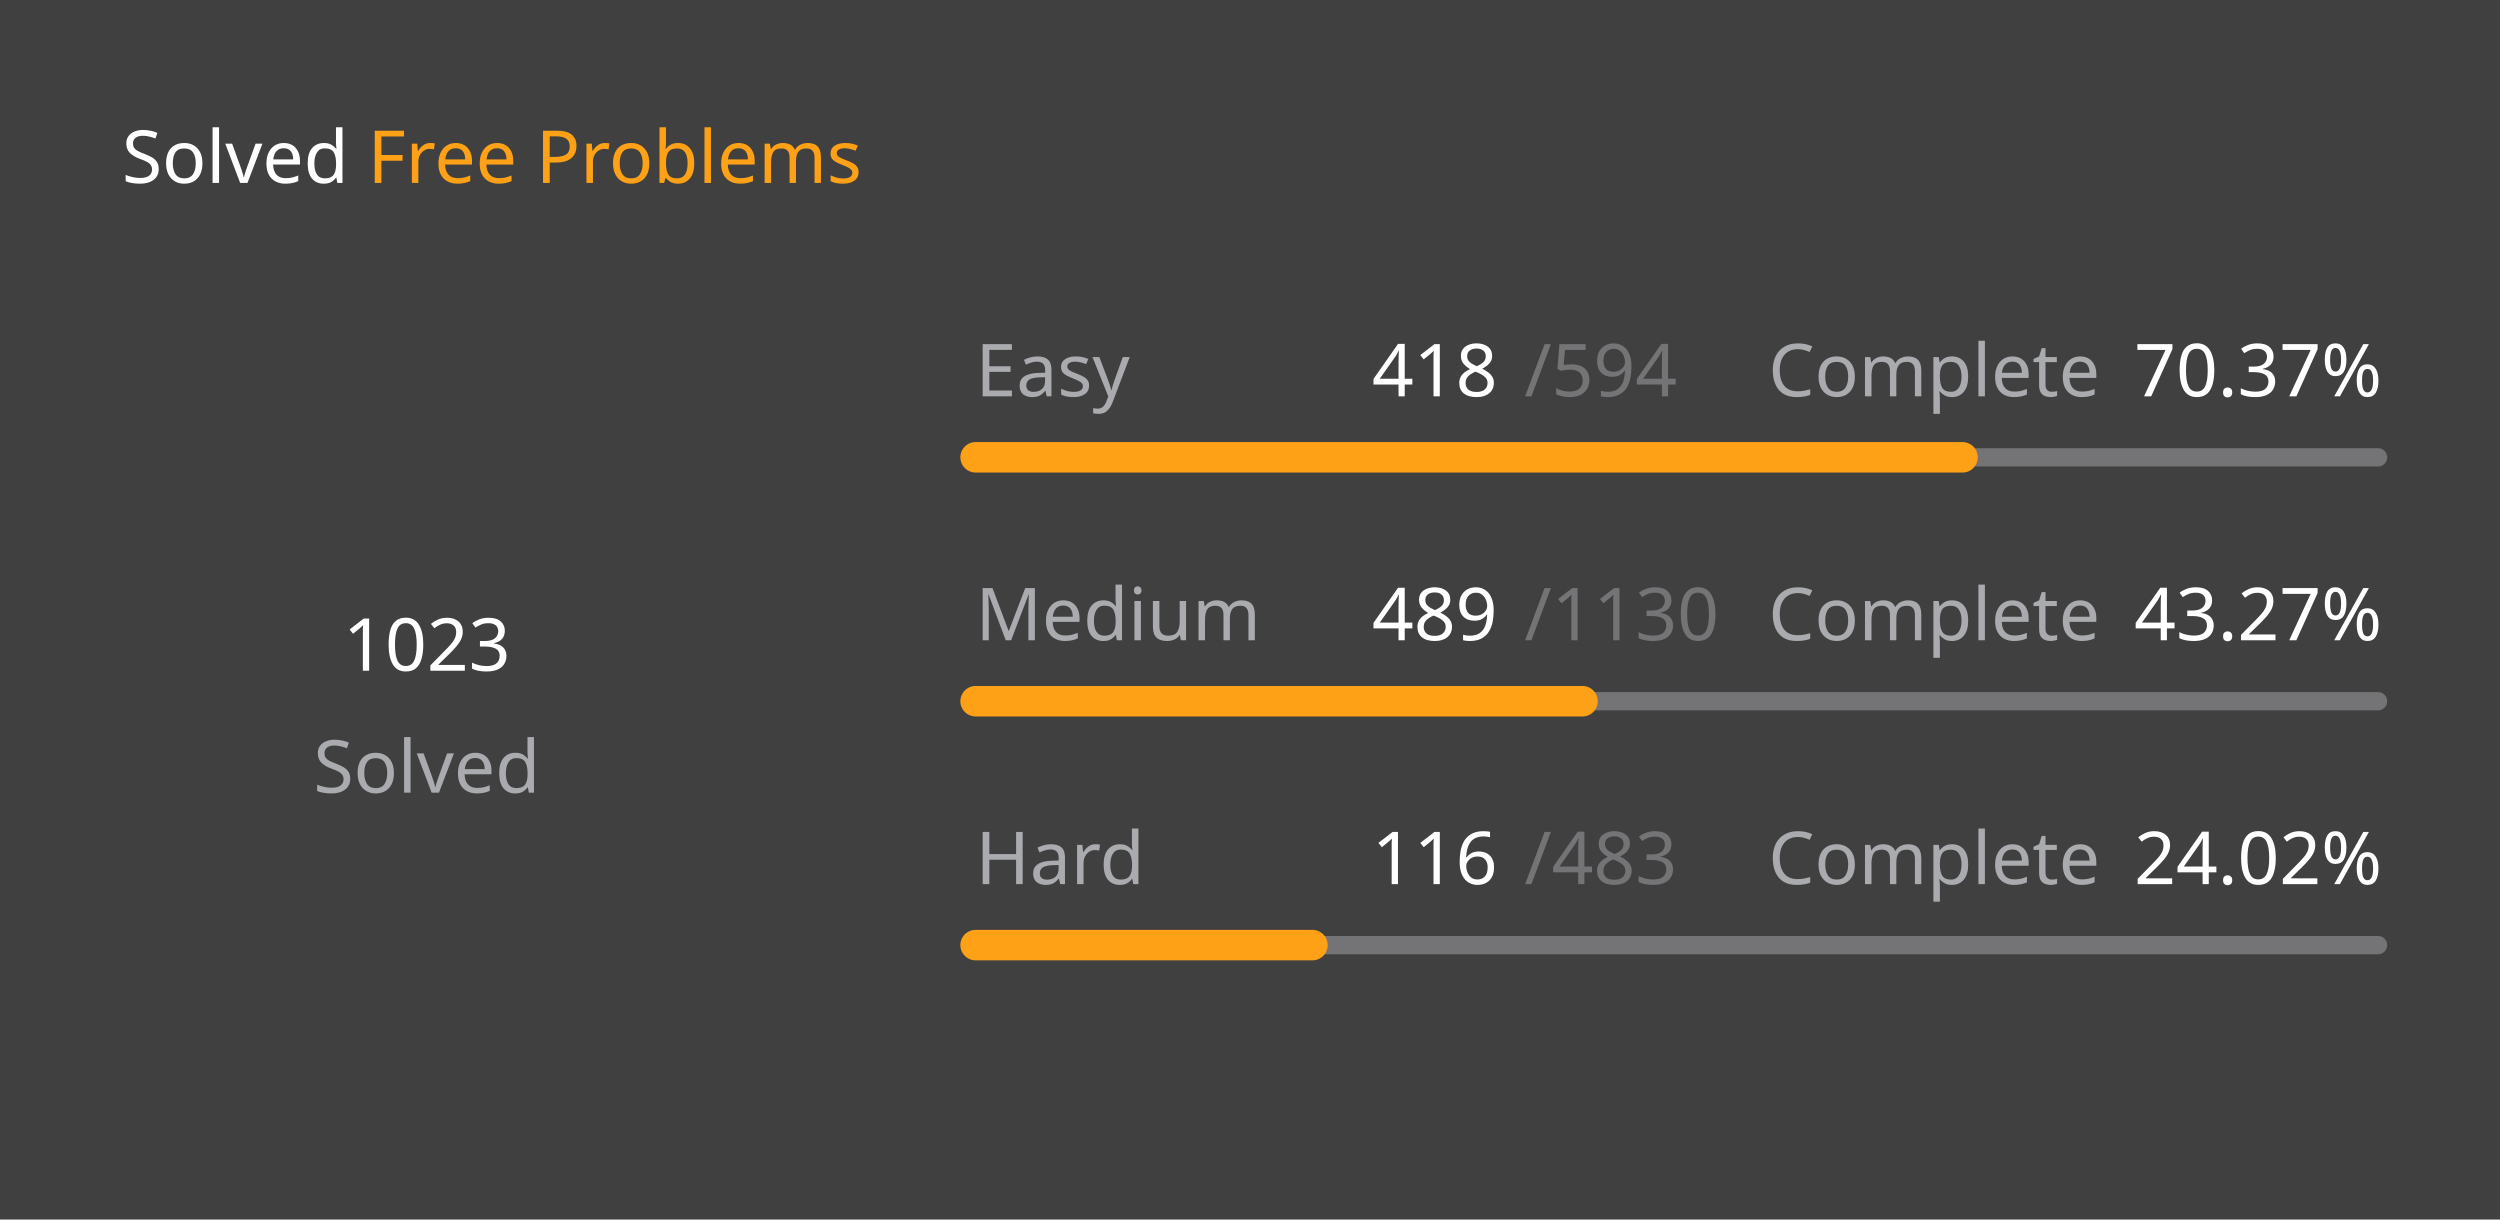
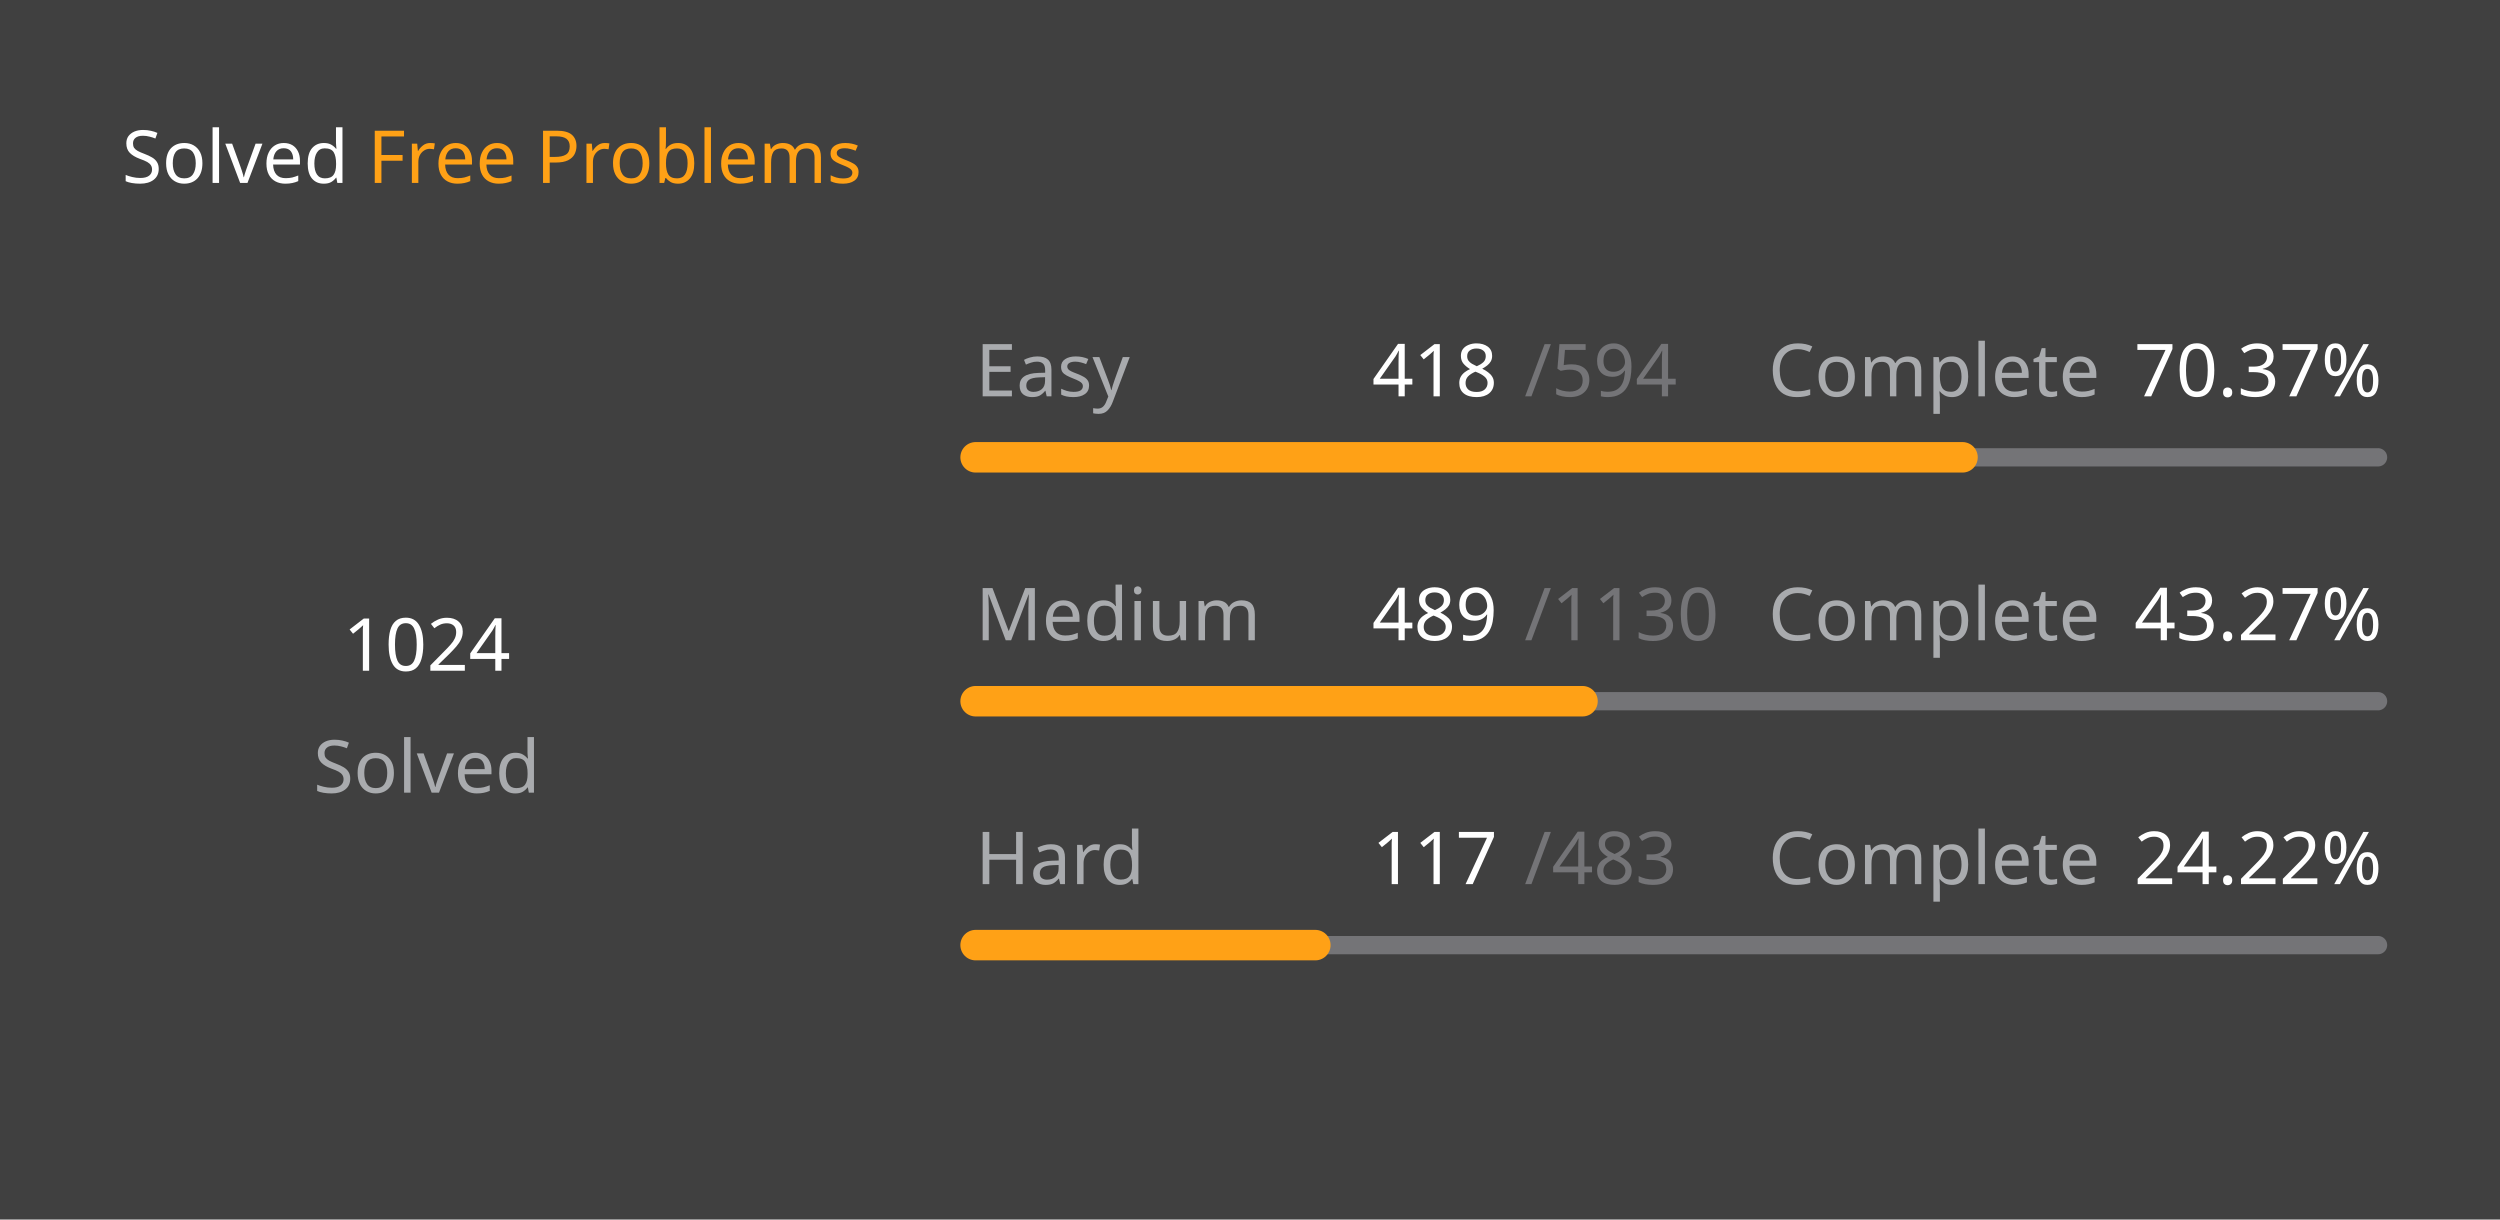
<svg xmlns="http://www.w3.org/2000/svg" version="1.1" height="200" width="410" viewBox="0 0 410 200">
  <style>*{font-family: "Segoe UI", Tahoma, Geneva, Verdana, sans-serif;}</style>
  <style>.title{font-weight: 500;font-size: 1rem;}</style>
  <style>.rotate-90{transform: rotate(-90deg);transform-origin: center;transform-box: fill-box;}</style>
  <style>.state{font-size: .75rem;}</style>
  <style>.light{color: #ffffff;fill: #ffffff;}</style>
  <style>.light-gray{color: #eff2f699;fill: #eff2f699;}</style>
  <style>.dark-gray{color: #ebebf54d;fill: #ebebf54d;}</style>
  <style>.gray{color: #747474;fill: #747474;}</style>
  <style>.orange{color: #ffa116;fill: #ffa116;}</style>
  <style>.background{color: #404040;fill: #404040;}</style>
  <rect fill="#404040" x="0" y="0" width="410" height="200" rx="0.5rem" />
  <g text-anchor="start" text-decoration="1" class="title">
    <text x="20" y="30">
      <tspan class="light">Solved</tspan>
      <tspan class="orange">Free Problems</tspan>
    </text>
  </g>
  <g class="rotate-90">
    <circle fill="none" cx="70" cy="110" r="46" stroke="#747474" stroke-width="3" stroke-linecap="round" />
-     <circle fill="none" cx="70" cy="110" r="46" stroke="#ffa116" stroke-width="5" stroke-linecap="round" stroke-dasharray="133.971 155.055" stroke-dashoffset="0" data-difficult="ALL" />
+     <circle fill="none" cx="70" cy="110" r="46" stroke="#ffa116" stroke-width="5" stroke-linecap="round" stroke-dasharray="134.102 154.925" stroke-dashoffset="0" data-difficult="ALL" />
  </g>
  <g class="state">
    <g text-anchor="middle">
-       <text x="70" y="110" class="light" font-size="1.2rem">1023</text>
+       <text x="70" y="110" class="light" font-size="1.2rem">1024</text>
      <text x="70" y="130" class="light-gray">Solved</text>
    </g>
    <g>
      <text x="160" y="65" class="light-gray">Easy</text>
      <text x="225" y="65" class="light">418</text>
      <text x="250" y="65" class="dark-gray">/594</text>
      <text x="290" y="65" class="light-gray">Complete</text>
      <text x="350" y="65" class="light">70.37%</text>
      <path d="M 160 75 L 390 75" stroke-linecap="round" stroke-linejoin="round" stroke="#ebebf54d" stroke-width="3" />
      <path d="M 160 75 L 321.852 75" stroke-linecap="round" stroke-linejoin="round" stroke="#ffa116" stroke-width="5" />
    </g>
    <g>
      <text x="160" y="105" class="light-gray">Medium</text>
      <text x="225" y="105" class="light">489</text>
      <text x="250" y="105" class="dark-gray">/1130</text>
      <text x="290" y="105" class="light-gray">Complete</text>
      <text x="350" y="105" class="light">43.27%</text>
      <path d="M 160 115 L 390 115" stroke-linecap="round" stroke-linejoin="round" stroke="#ebebf54d" stroke-width="3" />
      <path d="M 160 115 L 259.531 115" stroke-linecap="round" stroke-linejoin="round" stroke="#ffa116" stroke-width="5" />
    </g>
    <g>
      <text x="160" y="145" class="light-gray">Hard</text>
-       <text x="225" y="145" class="light">116</text>
+       <text x="225" y="145" class="light">117</text>
      <text x="250" y="145" class="dark-gray">/483</text>
      <text x="290" y="145" class="light-gray">Complete</text>
-       <text x="350" y="145" class="light">24.02%</text>
+       <text x="350" y="145" class="light">24.22%</text>
      <path d="M 160 155 L 390 155" stroke-linecap="round" stroke-linejoin="round" stroke="#ebebf54d" stroke-width="3" />
-       <path d="M 160 155 L 215.238 155" stroke-linecap="round" stroke-linejoin="round" stroke="#ffa116" stroke-width="5" />
+       <path d="M 160 155 L 215.714 155" stroke-linecap="round" stroke-linejoin="round" stroke="#ffa116" stroke-width="5" />
    </g>
  </g>
</svg>
